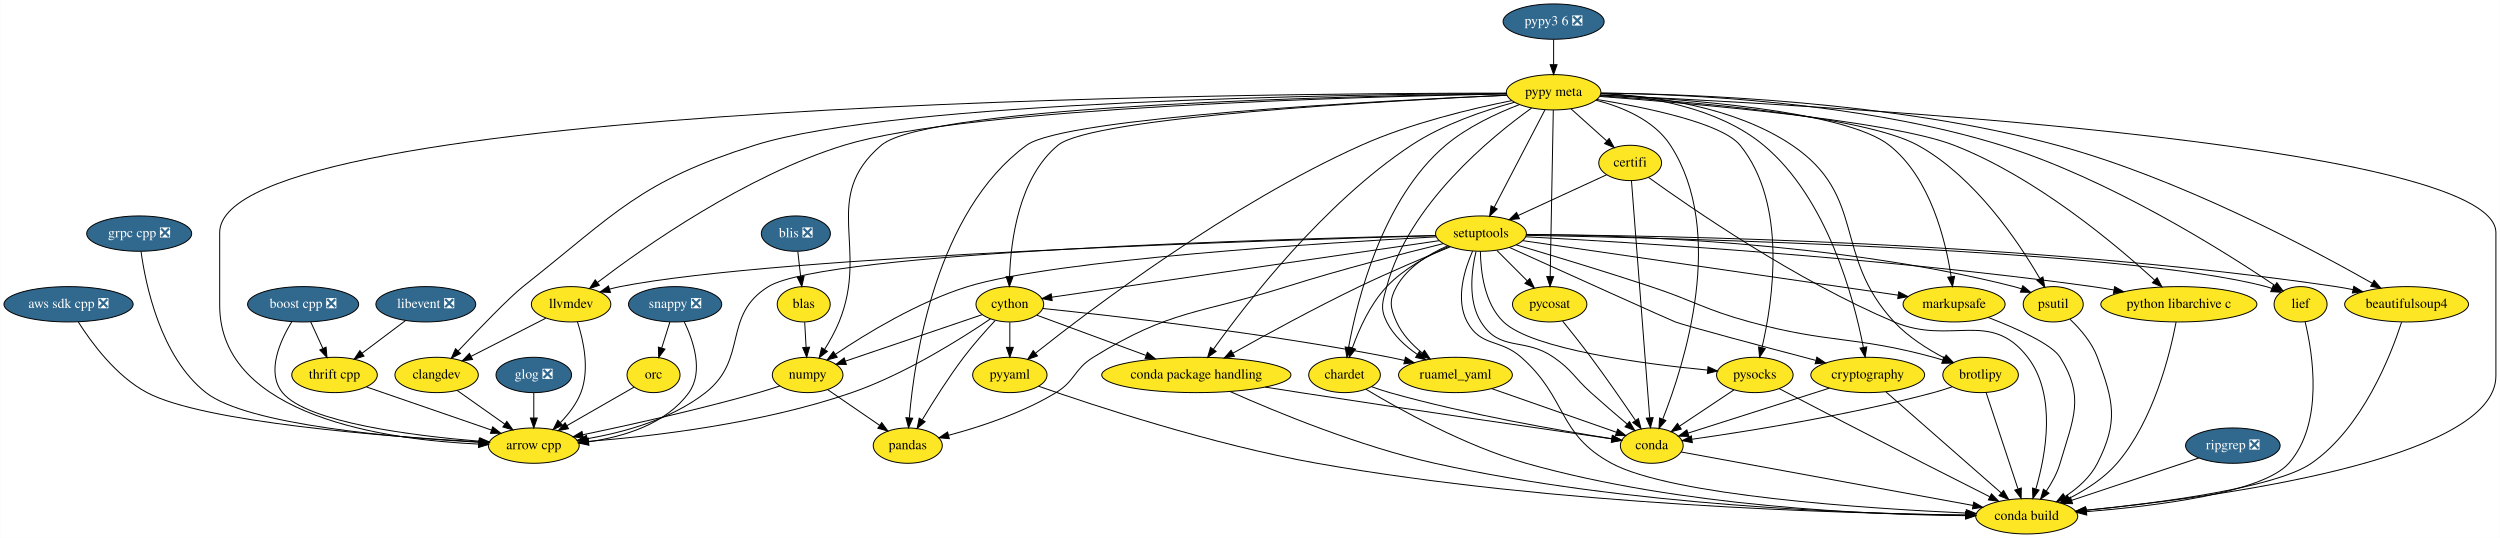
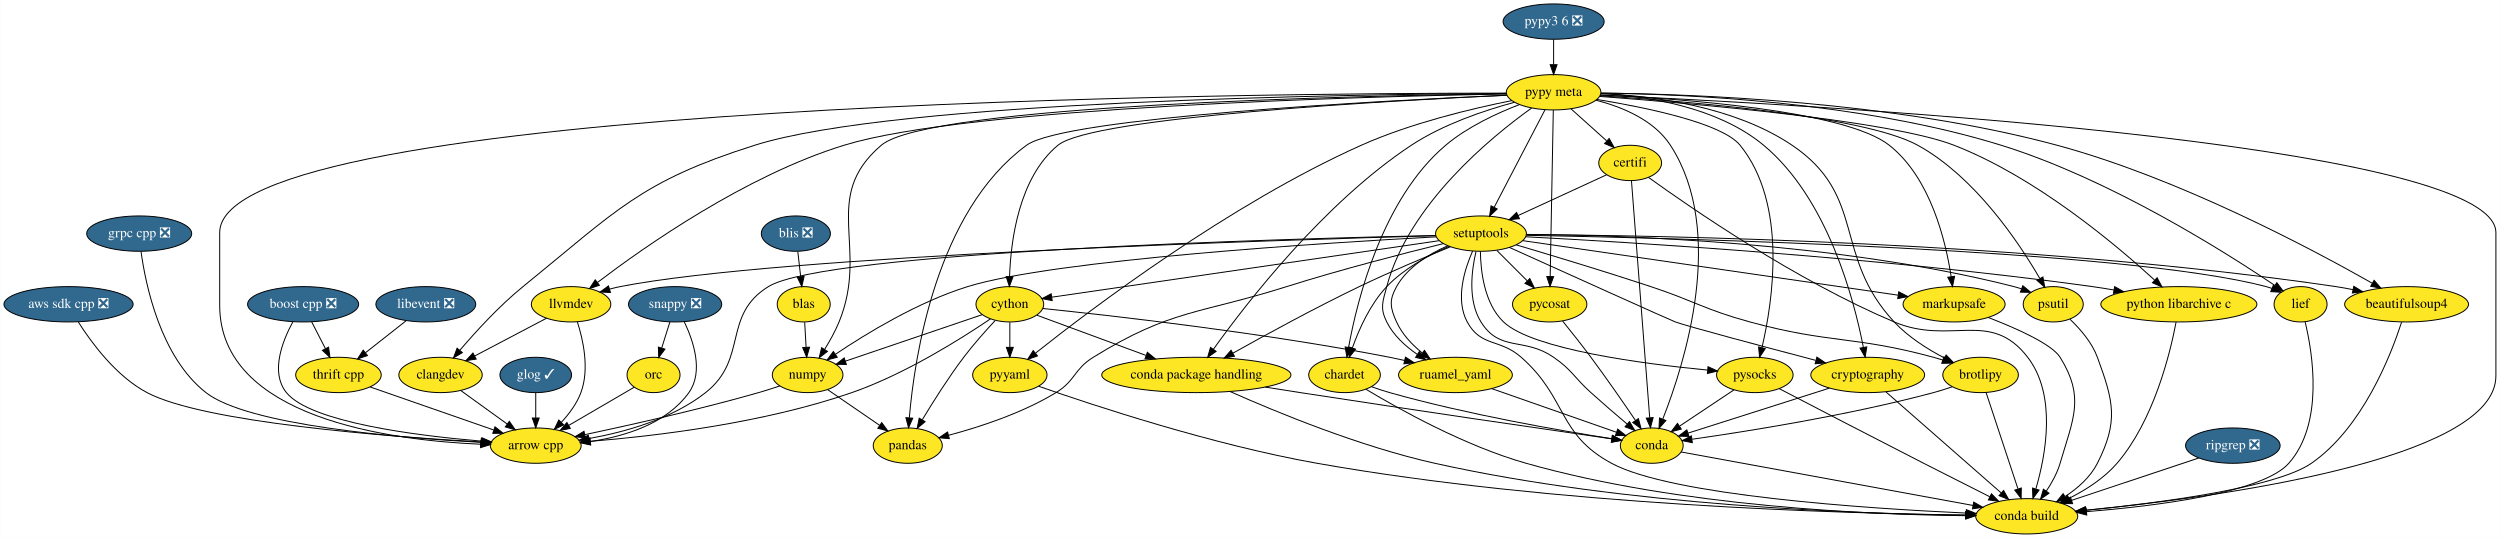
<svg xmlns="http://www.w3.org/2000/svg" xmlns:xlink="http://www.w3.org/1999/xlink" width="2547pt" height="548pt" viewBox="0.00 0.00 2546.64 548.00">
  <g id="graph0" class="graph" transform="scale(1 1) rotate(0) translate(4 544)">
    <polygon fill="white" stroke="transparent" points="-4,4 -4,-544 2542.64,-544 2542.64,4 -4,4" />
    <g id="node1" class="node">
      <g id="a_node1">
        <a xlink:href="https://github.com/conda-forge/arrow-cpp-feedstock" xlink:title="arrow cpp">
-           <ellipse fill="#fde725" stroke="black" cx="539.64" cy="-90" rx="46.29" ry="18" />
-           <text text-anchor="middle" x="539.64" y="-86.3" font-family="Times,serif" font-size="14.00">arrow cpp</text>
+           <ellipse fill="#fde725" stroke="black" cx="541.64" cy="-90" rx="46.29" ry="18" />
+           <text text-anchor="middle" x="541.64" y="-86.3" font-family="Times,serif" font-size="14.00">arrow cpp</text>
        </a>
      </g>
    </g>
    <g id="node2" class="node">
      <g id="a_node2">
        <a xlink:href="https://github.com/conda-forge/beautifulsoup4-feedstock" xlink:title="beautifulsoup4">
          <ellipse fill="#fde725" stroke="black" cx="2447.64" cy="-234" rx="63.09" ry="18" />
          <text text-anchor="middle" x="2447.64" y="-230.3" font-family="Times,serif" font-size="14.00">beautifulsoup4</text>
        </a>
      </g>
    </g>
    <g id="node3" class="node">
      <g id="a_node3">
        <a xlink:href="https://github.com/conda-forge/conda-build-feedstock" xlink:title="conda build">
          <ellipse fill="#fde725" stroke="black" cx="2060.64" cy="-18" rx="52" ry="18" />
          <text text-anchor="middle" x="2060.64" y="-14.3" font-family="Times,serif" font-size="14.00">conda build</text>
        </a>
      </g>
    </g>
    <g id="edge1" class="edge">
      <path fill="none" stroke="black" d="M2442.58,-215.84C2431.73,-182.27 2402.86,-108.08 2350.64,-72 2314.2,-46.82 2194.44,-31.46 2120.71,-24.15" />
      <polygon fill="black" stroke="black" points="2120.91,-20.65 2110.62,-23.17 2120.24,-27.62 2120.91,-20.65" />
    </g>
    <g id="node4" class="node">
      <g id="a_node4">
        <a xlink:href="https://github.com/conda-forge/boost-cpp-feedstock/pull/79" xlink:title="boost cpp ❎">
          <ellipse fill="#31688e" stroke="black" cx="304.64" cy="-234" rx="56.59" ry="18" />
          <text text-anchor="middle" x="304.64" y="-230.3" font-family="Times,serif" font-size="14.00" fill="white">boost cpp ❎</text>
        </a>
      </g>
    </g>
    <g id="edge2" class="edge">
-       <path fill="none" stroke="black" d="M293.15,-216.36C281.28,-196.93 266.7,-164.81 283.64,-144 308.45,-113.54 416.77,-100.04 484.31,-94.49" />
-       <polygon fill="black" stroke="black" points="484.68,-97.97 494.38,-93.7 484.13,-90.99 484.68,-97.97" />
+       <path fill="none" stroke="black" d="M294.28,-216.3C283.66,-196.81 270.88,-164.63 287.64,-144 312.2,-113.79 419.42,-100.21 486.46,-94.58" />
+       <polygon fill="black" stroke="black" points="486.77,-98.07 496.45,-93.77 486.2,-91.09 486.77,-98.07" />
    </g>
    <g id="node5" class="node">
      <g id="a_node5">
        <a xlink:href="https://github.com/conda-forge/thrift-cpp-feedstock" xlink:title="thrift cpp">
-           <ellipse fill="#fde725" stroke="black" cx="336.64" cy="-162" rx="43.59" ry="18" />
-           <text text-anchor="middle" x="336.64" y="-158.3" font-family="Times,serif" font-size="14.00">thrift cpp</text>
+           <ellipse fill="#fde725" stroke="black" cx="340.64" cy="-162" rx="43.59" ry="18" />
+           <text text-anchor="middle" x="340.64" y="-158.3" font-family="Times,serif" font-size="14.00">thrift cpp</text>
        </a>
      </g>
    </g>
    <g id="edge3" class="edge">
-       <path fill="none" stroke="black" d="M312.39,-216.05C316.09,-207.97 320.59,-198.12 324.71,-189.11" />
-       <polygon fill="black" stroke="black" points="327.99,-190.34 328.97,-179.79 321.63,-187.43 327.99,-190.34" />
+       <path fill="none" stroke="black" d="M313.36,-216.05C317.56,-207.89 322.69,-197.91 327.36,-188.82" />
+       <polygon fill="black" stroke="black" points="330.55,-190.28 332.01,-179.79 324.32,-187.08 330.55,-190.28" />
    </g>
    <g id="edge4" class="edge">
-       <path fill="none" stroke="black" d="M369.26,-149.75C403.73,-137.87 458.26,-119.07 496.31,-105.94" />
-       <polygon fill="black" stroke="black" points="497.78,-109.14 506.1,-102.57 495.5,-102.52 497.78,-109.14" />
+       <path fill="none" stroke="black" d="M372.94,-149.75C407.06,-137.87 461.06,-119.07 498.74,-105.94" />
+       <polygon fill="black" stroke="black" points="500.13,-109.16 508.43,-102.57 497.83,-102.55 500.13,-109.16" />
    </g>
    <g id="node6" class="node">
      <g id="a_node6">
        <a xlink:href="https://github.com/conda-forge/brotlipy-feedstock" xlink:title="brotlipy">
          <ellipse fill="#fde725" stroke="black" cx="2013.64" cy="-162" rx="38.5" ry="18" />
          <text text-anchor="middle" x="2013.64" y="-158.3" font-family="Times,serif" font-size="14.00">brotlipy</text>
        </a>
      </g>
    </g>
    <g id="edge5" class="edge">
      <path fill="none" stroke="black" d="M2019.22,-144.15C2027.23,-119.94 2042.09,-75.05 2051.66,-46.13" />
      <polygon fill="black" stroke="black" points="2055.11,-46.86 2054.93,-36.27 2048.46,-44.66 2055.11,-46.86" />
    </g>
    <g id="node7" class="node">
      <g id="a_node7">
        <a xlink:href="https://github.com/conda-forge/conda-feedstock" xlink:title="conda">
          <ellipse fill="#fde725" stroke="black" cx="1678.64" cy="-90" rx="32" ry="18" />
          <text text-anchor="middle" x="1678.64" y="-86.3" font-family="Times,serif" font-size="14.00">conda</text>
        </a>
      </g>
    </g>
    <g id="edge6" class="edge">
      <path fill="none" stroke="black" d="M1984.68,-149.92C1978.46,-147.77 1971.88,-145.67 1965.64,-144 1879.43,-120.93 1775.98,-104.51 1719.83,-96.52" />
      <polygon fill="black" stroke="black" points="1719.97,-93 1709.58,-95.08 1719,-99.94 1719.97,-93" />
    </g>
    <g id="edge7" class="edge">
      <path fill="none" stroke="black" d="M1708.62,-83.51C1772.78,-71.75 1924.21,-44 2005.98,-29.02" />
      <polygon fill="black" stroke="black" points="2006.64,-32.46 2015.84,-27.21 2005.37,-25.57 2006.64,-32.46" />
    </g>
    <g id="node8" class="node">
      <g id="a_node8">
        <a xlink:href="https://github.com/conda-forge/certifi-feedstock" xlink:title="certifi">
          <ellipse fill="#fde725" stroke="black" cx="1656.64" cy="-378" rx="32" ry="18" />
          <text text-anchor="middle" x="1656.64" y="-374.3" font-family="Times,serif" font-size="14.00">certifi</text>
        </a>
      </g>
    </g>
    <g id="edge8" class="edge">
      <path fill="none" stroke="black" d="M1675.23,-363.33C1717.58,-332.77 1825.34,-258.29 1925.64,-216 1983.26,-191.71 2023.51,-229.55 2061.64,-180 2091.31,-141.46 2080.19,-80.93 2070.02,-46.11" />
      <polygon fill="black" stroke="black" points="2073.24,-44.7 2066.94,-36.18 2066.56,-46.77 2073.24,-44.7" />
    </g>
    <g id="edge9" class="edge">
      <path fill="none" stroke="black" d="M1657.95,-359.97C1661.62,-312.29 1672.01,-177.18 1676.52,-118.63" />
      <polygon fill="black" stroke="black" points="1680.04,-118.55 1677.31,-108.31 1673.06,-118.01 1680.04,-118.55" />
    </g>
    <g id="node9" class="node">
      <g id="a_node9">
        <a xlink:href="https://github.com/conda-forge/setuptools-feedstock" xlink:title="setuptools">
          <ellipse fill="#fde725" stroke="black" cx="1504.64" cy="-306" rx="46.29" ry="18" />
          <text text-anchor="middle" x="1504.64" y="-302.3" font-family="Times,serif" font-size="14.00">setuptools</text>
        </a>
      </g>
    </g>
    <g id="edge10" class="edge">
      <path fill="none" stroke="black" d="M1632.56,-365.91C1608.34,-354.76 1570.65,-337.4 1542.45,-324.41" />
      <polygon fill="black" stroke="black" points="1543.83,-321.19 1533.28,-320.19 1540.9,-327.55 1543.83,-321.19" />
    </g>
    <g id="edge11" class="edge">
-       <path fill="none" stroke="black" d="M1458.66,-304.1C1308.12,-300.81 836.33,-287.72 778.64,-252 731.21,-222.63 758.55,-178.43 714.64,-144 679.94,-116.79 631.36,-103.5 594.18,-97.04" />
-       <polygon fill="black" stroke="black" points="594.45,-93.54 584.02,-95.39 593.33,-100.45 594.45,-93.54" />
+       <path fill="none" stroke="black" d="M1458.66,-304.1C1308.12,-300.81 836.33,-287.72 778.64,-252 731.21,-222.63 758.5,-178.5 714.64,-144 680.46,-117.1 632.63,-103.8 595.93,-97.25" />
+       <polygon fill="black" stroke="black" points="596.33,-93.77 585.89,-95.58 595.18,-100.67 596.33,-93.77" />
    </g>
    <g id="edge12" class="edge">
      <path fill="none" stroke="black" d="M1550.73,-304.96C1681,-304.26 2062.78,-298.11 2375.64,-252 2381.34,-251.16 2387.25,-250.09 2393.13,-248.9" />
      <polygon fill="black" stroke="black" points="2393.89,-252.32 2402.94,-246.81 2392.43,-245.48 2393.89,-252.32" />
    </g>
    <g id="edge13" class="edge">
      <path fill="none" stroke="black" d="M1496.09,-288.2C1487.85,-269.48 1478.3,-238.84 1490.64,-216 1504.54,-190.3 1523.73,-199.32 1545.64,-180 1592.95,-138.31 1582.16,-101.95 1637.64,-72 1698.64,-39.08 1896.85,-25.96 1998.81,-21.29" />
      <polygon fill="black" stroke="black" points="1999.13,-24.78 2008.97,-20.84 1998.82,-17.78 1999.13,-24.78" />
    </g>
    <g id="edge14" class="edge">
      <path fill="none" stroke="black" d="M1540.58,-294.51C1575.67,-284.14 1630.53,-267.6 1677.64,-252 1722.88,-237.02 1732.67,-228.54 1778.64,-216 1860.3,-193.73 1883.97,-202.19 1965.64,-180 1968.76,-179.15 1971.96,-178.2 1975.16,-177.2" />
      <polygon fill="black" stroke="black" points="1976.28,-180.51 1984.67,-174.05 1974.08,-173.87 1976.28,-180.51" />
    </g>
    <g id="edge15" class="edge">
      <path fill="none" stroke="black" d="M1499.6,-287.8C1495.08,-268.71 1491.04,-237.74 1504.64,-216 1524.04,-184.99 1548.57,-200.82 1578.64,-180 1597.77,-166.76 1599.35,-159.56 1616.64,-144 1628.59,-133.25 1642.12,-121.62 1653.49,-112" />
      <polygon fill="black" stroke="black" points="1655.94,-114.51 1661.34,-105.39 1651.43,-109.16 1655.94,-114.51" />
    </g>
    <g id="node10" class="node">
      <g id="a_node10">
        <a xlink:href="https://github.com/conda-forge/chardet-feedstock" xlink:title="chardet">
          <ellipse fill="#fde725" stroke="black" cx="1365.64" cy="-162" rx="36.5" ry="18" />
          <text text-anchor="middle" x="1365.64" y="-158.3" font-family="Times,serif" font-size="14.00">chardet</text>
        </a>
      </g>
    </g>
    <g id="edge16" class="edge">
      <path fill="none" stroke="black" d="M1471.97,-292.98C1451.67,-284.18 1426.19,-270.52 1408.64,-252 1391.84,-234.26 1380.43,-208.71 1373.6,-189.54" />
      <polygon fill="black" stroke="black" points="1376.87,-188.26 1370.37,-179.9 1370.23,-190.49 1376.87,-188.26" />
    </g>
    <g id="node11" class="node">
      <g id="a_node11">
        <a xlink:href="https://github.com/conda-forge/cython-feedstock" xlink:title="cython">
          <ellipse fill="#fde725" stroke="black" cx="1024.64" cy="-234" rx="34.5" ry="18" />
          <text text-anchor="middle" x="1024.64" y="-230.3" font-family="Times,serif" font-size="14.00">cython</text>
        </a>
      </g>
    </g>
    <g id="edge17" class="edge">
      <path fill="none" stroke="black" d="M1462.05,-298.79C1371.03,-285.51 1158.46,-254.51 1067.34,-241.23" />
      <polygon fill="black" stroke="black" points="1067.77,-237.75 1057.37,-239.77 1066.76,-244.68 1067.77,-237.75" />
    </g>
    <g id="node12" class="node">
      <g id="a_node12">
        <a xlink:href="https://github.com/conda-forge/numpy-feedstock" xlink:title="numpy">
          <ellipse fill="#fde725" stroke="black" cx="818.64" cy="-162" rx="36" ry="18" />
          <text text-anchor="middle" x="818.64" y="-158.3" font-family="Times,serif" font-size="14.00">numpy</text>
        </a>
      </g>
    </g>
    <g id="edge18" class="edge">
      <path fill="none" stroke="black" d="M1458.87,-302.69C1348.51,-296.76 1070.35,-279.48 981.64,-252 931.19,-236.37 878.56,-204.3 847.2,-183.23" />
      <polygon fill="black" stroke="black" points="848.79,-180.08 838.55,-177.33 844.85,-185.86 848.79,-180.08" />
    </g>
    <g id="node13" class="node">
      <g id="a_node13">
        <a xlink:href="https://github.com/conda-forge/pandas-feedstock" xlink:title="pandas">
          <ellipse fill="#fde725" stroke="black" cx="920.64" cy="-90" rx="35.19" ry="18" />
          <text text-anchor="middle" x="920.64" y="-86.3" font-family="Times,serif" font-size="14.00">pandas</text>
        </a>
      </g>
    </g>
    <g id="edge19" class="edge">
      <path fill="none" stroke="black" d="M1466.4,-295.83C1426.3,-285.98 1361.61,-269.36 1306.64,-252 1217.75,-223.92 1188.9,-229.07 1109.64,-180 1089.86,-167.75 1091.5,-156.12 1071.64,-144 1037.41,-123.1 993.76,-108.92 962.21,-100.52" />
      <polygon fill="black" stroke="black" points="962.97,-97.11 952.41,-98 961.22,-103.88 962.97,-97.11" />
    </g>
    <g id="node14" class="node">
      <g id="a_node14">
        <a xlink:href="https://github.com/conda-forge/ruamel_yaml-feedstock" xlink:title="ruamel_yaml">
          <ellipse fill="#fde725" stroke="black" cx="1478.64" cy="-162" rx="58" ry="18" />
          <text text-anchor="middle" x="1478.64" y="-158.3" font-family="Times,serif" font-size="14.00">ruamel_yaml</text>
        </a>
      </g>
    </g>
    <g id="edge20" class="edge">
      <path fill="none" stroke="black" d="M1470.73,-293.59C1451.76,-285.26 1429.76,-271.91 1418.64,-252 1410.84,-238.03 1412.07,-230.59 1418.64,-216 1424.23,-203.6 1434.32,-192.94 1444.64,-184.5" />
      <polygon fill="black" stroke="black" points="1447.06,-187.06 1452.89,-178.21 1442.81,-181.49 1447.06,-187.06" />
    </g>
    <g id="node15" class="node">
      <g id="a_node15">
        <a xlink:href="https://github.com/conda-forge/conda-package-handling-feedstock" xlink:title="conda package handling">
          <ellipse fill="#fde725" stroke="black" cx="1214.64" cy="-162" rx="96.38" ry="18" />
          <text text-anchor="middle" x="1214.64" y="-158.3" font-family="Times,serif" font-size="14.00">conda package handling</text>
        </a>
      </g>
    </g>
    <g id="edge21" class="edge">
      <path fill="none" stroke="black" d="M1473.48,-292.57C1448.19,-282.27 1411.77,-266.96 1380.64,-252 1335.65,-230.38 1285.3,-202.9 1251.97,-184.23" />
      <polygon fill="black" stroke="black" points="1253.47,-181.06 1243.04,-179.21 1250.04,-187.16 1253.47,-181.06" />
    </g>
    <g id="node16" class="node">
      <g id="a_node16">
        <a xlink:href="https://github.com/conda-forge/markupsafe-feedstock" xlink:title="markupsafe">
          <ellipse fill="#fde725" stroke="black" cx="1986.64" cy="-234" rx="52" ry="18" />
          <text text-anchor="middle" x="1986.64" y="-230.3" font-family="Times,serif" font-size="14.00">markupsafe</text>
        </a>
      </g>
    </g>
    <g id="edge22" class="edge">
      <path fill="none" stroke="black" d="M1547,-298.85C1633.75,-286.25 1831.7,-257.5 1929.62,-243.28" />
      <polygon fill="black" stroke="black" points="1930.24,-246.73 1939.64,-241.83 1929.24,-239.8 1930.24,-246.73" />
    </g>
    <g id="node17" class="node">
      <g id="a_node17">
        <a xlink:href="https://github.com/conda-forge/psutil-feedstock" xlink:title="psutil">
          <ellipse fill="#fde725" stroke="black" cx="2087.64" cy="-234" rx="30.59" ry="18" />
          <text text-anchor="middle" x="2087.64" y="-230.3" font-family="Times,serif" font-size="14.00">psutil</text>
        </a>
      </g>
    </g>
    <g id="edge23" class="edge">
      <path fill="none" stroke="black" d="M1550.86,-305.18C1645.59,-304.55 1867.98,-297.8 2047.64,-252 2050.14,-251.36 2052.68,-250.6 2055.21,-249.74" />
      <polygon fill="black" stroke="black" points="2056.68,-252.93 2064.79,-246.12 2054.2,-246.38 2056.68,-252.93" />
    </g>
    <g id="node18" class="node">
      <g id="a_node18">
        <a xlink:href="https://github.com/conda-forge/pycosat-feedstock" xlink:title="pycosat">
          <ellipse fill="#fde725" stroke="black" cx="1574.64" cy="-234" rx="37.89" ry="18" />
          <text text-anchor="middle" x="1574.64" y="-230.3" font-family="Times,serif" font-size="14.00">pycosat</text>
        </a>
      </g>
    </g>
    <g id="edge24" class="edge">
      <path fill="none" stroke="black" d="M1520.88,-288.76C1530.02,-279.62 1541.58,-268.06 1551.64,-258" />
      <polygon fill="black" stroke="black" points="1554.38,-260.21 1558.98,-250.67 1549.43,-255.26 1554.38,-260.21" />
    </g>
    <g id="node19" class="node">
      <g id="a_node19">
        <a xlink:href="https://github.com/conda-forge/pysocks-feedstock" xlink:title="pysocks">
          <ellipse fill="#fde725" stroke="black" cx="1783.64" cy="-162" rx="39" ry="18" />
          <text text-anchor="middle" x="1783.64" y="-158.3" font-family="Times,serif" font-size="14.00">pysocks</text>
        </a>
      </g>
    </g>
    <g id="edge25" class="edge">
      <path fill="none" stroke="black" d="M1504.04,-287.95C1504.3,-267.82 1508,-234.71 1527.64,-216 1556.97,-188.07 1669.81,-173.33 1735.48,-166.96" />
      <polygon fill="black" stroke="black" points="1735.96,-170.42 1745.59,-166 1735.31,-163.46 1735.96,-170.42" />
    </g>
    <g id="node20" class="node">
      <g id="a_node20">
        <a xlink:href="https://github.com/conda-forge/python-libarchive-c-feedstock" xlink:title="python libarchive c">
          <ellipse fill="#fde725" stroke="black" cx="2215.64" cy="-234" rx="79.5" ry="18" />
          <text text-anchor="middle" x="2215.64" y="-230.3" font-family="Times,serif" font-size="14.00">python libarchive c</text>
        </a>
      </g>
    </g>
    <g id="edge26" class="edge">
      <path fill="none" stroke="black" d="M1550.17,-302.78C1653.31,-297.4 1912.6,-281.83 2127.64,-252 2134.74,-251.02 2142.14,-249.83 2149.49,-248.56" />
      <polygon fill="black" stroke="black" points="2150.23,-251.98 2159.46,-246.77 2149,-245.09 2150.23,-251.98" />
    </g>
    <g id="node21" class="node">
      <g id="a_node21">
        <a xlink:href="https://github.com/conda-forge/llvmdev-feedstock" xlink:title="llvmdev">
          <ellipse fill="#fde725" stroke="black" cx="577.64" cy="-234" rx="40.5" ry="18" />
          <text text-anchor="middle" x="577.64" y="-230.3" font-family="Times,serif" font-size="14.00">llvmdev</text>
        </a>
      </g>
    </g>
    <g id="edge27" class="edge">
      <path fill="none" stroke="black" d="M1458.67,-303.84C1301.91,-299.64 789.2,-283.75 627.64,-252 624.17,-251.32 620.6,-250.45 617.04,-249.48" />
      <polygon fill="black" stroke="black" points="617.75,-246.03 607.17,-246.49 615.72,-252.73 617.75,-246.03" />
    </g>
    <g id="node22" class="node">
      <g id="a_node22">
        <a xlink:href="https://github.com/conda-forge/cryptography-feedstock" xlink:title="cryptography">
          <ellipse fill="#fde725" stroke="black" cx="1898.64" cy="-162" rx="58" ry="18" />
          <text text-anchor="middle" x="1898.64" y="-158.3" font-family="Times,serif" font-size="14.00">cryptography</text>
        </a>
      </g>
    </g>
    <g id="edge28" class="edge">
      <path fill="none" stroke="black" d="M1533.52,-291.95C1587.43,-267.6 1698.35,-217.53 1702.64,-216 1716.21,-211.15 1792.37,-190.89 1845.65,-176.87" />
      <polygon fill="black" stroke="black" points="1846.86,-180.17 1855.64,-174.24 1845.08,-173.4 1846.86,-180.17" />
    </g>
    <g id="node23" class="node">
      <g id="a_node23">
        <a xlink:href="https://github.com/conda-forge/lief-feedstock" xlink:title="lief">
          <ellipse fill="#fde725" stroke="black" cx="2339.64" cy="-234" rx="27" ry="18" />
          <text text-anchor="middle" x="2339.64" y="-230.3" font-family="Times,serif" font-size="14.00">lief</text>
        </a>
      </g>
    </g>
    <g id="edge29" class="edge">
      <path fill="none" stroke="black" d="M1550.81,-304.27C1698.91,-301.55 2160.76,-290.14 2304.64,-252 2306.55,-251.49 2308.48,-250.88 2310.41,-250.19" />
      <polygon fill="black" stroke="black" points="2311.92,-253.35 2319.8,-246.27 2309.22,-246.89 2311.92,-253.35" />
    </g>
    <g id="edge30" class="edge">
      <path fill="none" stroke="black" d="M1387.44,-147.42C1421.06,-127.2 1488.23,-89.68 1550.64,-72 1707.45,-27.59 1900.81,-19.59 1998.25,-18.64" />
      <polygon fill="black" stroke="black" points="1998.54,-22.14 2008.51,-18.56 1998.48,-15.14 1998.54,-22.14" />
    </g>
    <g id="edge31" class="edge">
      <path fill="none" stroke="black" d="M1393.14,-150.03C1399.18,-147.85 1405.58,-145.71 1411.64,-144 1490.53,-121.74 1585.08,-105.32 1637.86,-97.04" />
      <polygon fill="black" stroke="black" points="1638.49,-100.48 1647.84,-95.49 1637.42,-93.56 1638.49,-100.48" />
    </g>
    <g id="edge32" class="edge">
-       <path fill="none" stroke="black" d="M1004.86,-219.1C975.49,-199.18 917.96,-162.82 863.64,-144 772.78,-112.51 660.95,-99.51 595.26,-94.3" />
-       <polygon fill="black" stroke="black" points="595.36,-90.8 585.12,-93.53 594.83,-97.78 595.36,-90.8" />
+       <path fill="none" stroke="black" d="M1004.86,-219.11C975.49,-199.19 917.95,-162.85 863.64,-144 773.47,-112.7 662.51,-99.64 597.19,-94.37" />
+       <polygon fill="black" stroke="black" points="597.35,-90.88 587.11,-93.59 596.81,-97.85 597.35,-90.88" />
    </g>
    <g id="edge33" class="edge">
      <path fill="none" stroke="black" d="M996.43,-223.41C960.29,-211.13 897.51,-189.8 857.04,-176.05" />
      <polygon fill="black" stroke="black" points="858.1,-172.71 847.51,-172.81 855.85,-179.34 858.1,-172.71" />
    </g>
    <g id="edge34" class="edge">
      <path fill="none" stroke="black" d="M1009.57,-217.32C1000,-207.05 987.59,-193.14 977.64,-180 962.09,-159.44 946.44,-134.64 935.48,-116.44" />
      <polygon fill="black" stroke="black" points="938.33,-114.39 930.21,-107.59 932.32,-117.97 938.33,-114.39" />
    </g>
    <g id="edge36" class="edge">
      <path fill="none" stroke="black" d="M1058.24,-229.68C1125.64,-222.75 1282.01,-205.24 1411.64,-180 1416.6,-179.04 1421.73,-177.93 1426.85,-176.75" />
      <polygon fill="black" stroke="black" points="1427.71,-180.15 1436.63,-174.43 1426.09,-173.34 1427.71,-180.15" />
    </g>
    <g id="edge37" class="edge">
      <path fill="none" stroke="black" d="M1052.27,-222.82C1081.25,-212.15 1127.45,-195.12 1163.18,-181.96" />
      <polygon fill="black" stroke="black" points="1164.78,-185.1 1172.95,-178.36 1162.36,-178.53 1164.78,-185.1" />
    </g>
    <g id="node24" class="node">
      <g id="a_node24">
        <a xlink:href="https://github.com/conda-forge/pyyaml-feedstock" xlink:title="pyyaml">
          <ellipse fill="#fde725" stroke="black" cx="1024.64" cy="-162" rx="37.89" ry="18" />
          <text text-anchor="middle" x="1024.64" y="-158.3" font-family="Times,serif" font-size="14.00">pyyaml</text>
        </a>
      </g>
    </g>
    <g id="edge35" class="edge">
      <path fill="none" stroke="black" d="M1024.64,-215.7C1024.64,-207.98 1024.64,-198.71 1024.64,-190.11" />
      <polygon fill="black" stroke="black" points="1028.14,-190.1 1024.64,-180.1 1021.14,-190.1 1028.14,-190.1" />
    </g>
    <g id="edge38" class="edge">
-       <path fill="none" stroke="black" d="M790.51,-150.88C783.41,-148.48 775.79,-146.04 768.64,-144 707.58,-126.6 636.16,-110.77 589.52,-101.04" />
-       <polygon fill="black" stroke="black" points="590.17,-97.6 579.67,-98.99 588.75,-104.45 590.17,-97.6" />
+       <path fill="none" stroke="black" d="M790.5,-150.89C783.41,-148.49 775.78,-146.04 768.64,-144 708.41,-126.77 638.03,-111 591.79,-101.22" />
+       <polygon fill="black" stroke="black" points="592.23,-97.74 581.73,-99.11 590.79,-104.59 592.23,-97.74" />
    </g>
    <g id="edge39" class="edge">
      <path fill="none" stroke="black" d="M839.29,-146.83C854.45,-136.42 875.26,-122.15 892.03,-110.64" />
      <polygon fill="black" stroke="black" points="894.12,-113.45 900.38,-104.91 890.16,-107.68 894.12,-113.45" />
    </g>
    <g id="edge41" class="edge">
      <path fill="none" stroke="black" d="M1515.79,-148C1552.04,-135.31 1606.8,-116.14 1642.65,-103.6" />
      <polygon fill="black" stroke="black" points="1643.94,-106.85 1652.23,-100.25 1641.63,-100.25 1643.94,-106.85" />
    </g>
    <g id="edge42" class="edge">
      <path fill="none" stroke="black" d="M1249.18,-145.05C1295.53,-124.42 1380.9,-89.11 1457.64,-72 1651.41,-28.8 1887.56,-20.49 1998.03,-19.11" />
      <polygon fill="black" stroke="black" points="1998.36,-22.61 2008.32,-19 1998.28,-15.61 1998.36,-22.61" />
    </g>
    <g id="edge43" class="edge">
      <path fill="none" stroke="black" d="M1284.76,-149.63C1296.73,-147.73 1309.04,-145.79 1320.64,-144 1435.58,-126.28 1571.47,-106.47 1637.92,-96.87" />
      <polygon fill="black" stroke="black" points="1638.58,-100.31 1647.98,-95.41 1637.58,-93.38 1638.58,-100.31" />
    </g>
    <g id="edge46" class="edge">
      <path fill="none" stroke="black" d="M2021.48,-220.54C2049.75,-209.63 2086.25,-193.47 2094.64,-180 2120.03,-139.26 2108.15,-118.06 2094.64,-72 2091.72,-62.03 2086.29,-52.17 2080.61,-43.7" />
      <polygon fill="black" stroke="black" points="2083.36,-41.53 2074.69,-35.43 2077.66,-45.6 2083.36,-41.53" />
    </g>
    <g id="edge47" class="edge">
      <path fill="none" stroke="black" d="M2104.76,-218.71C2115,-208.99 2127.07,-195.18 2132.64,-180 2149.19,-134.94 2154.3,-114.84 2132.64,-72 2125.53,-57.93 2112.73,-46.68 2099.87,-38.23" />
      <polygon fill="black" stroke="black" points="2101.39,-35.06 2091.03,-32.83 2097.74,-41.03 2101.39,-35.06" />
    </g>
    <g id="edge48" class="edge">
      <path fill="none" stroke="black" d="M1587.77,-216.96C1596.19,-206.55 1607.26,-192.63 1616.64,-180 1632.43,-158.77 1649.56,-134.03 1661.81,-116.03" />
      <polygon fill="black" stroke="black" points="1665.02,-117.53 1667.74,-107.29 1659.23,-113.6 1665.02,-117.53" />
    </g>
    <g id="edge49" class="edge">
      <path fill="none" stroke="black" d="M1808.67,-147.95C1842.11,-130.53 1903.25,-98.78 1955.64,-72 1977.93,-60.61 2002.95,-47.97 2022.98,-37.9" />
      <polygon fill="black" stroke="black" points="2024.72,-40.94 2032.08,-33.32 2021.58,-34.68 2024.72,-40.94" />
    </g>
    <g id="edge50" class="edge">
      <path fill="none" stroke="black" d="M1762.4,-146.83C1746.47,-136.22 1724.52,-121.59 1707.09,-109.96" />
      <polygon fill="black" stroke="black" points="1708.7,-106.83 1698.44,-104.2 1704.82,-112.66 1708.7,-106.83" />
    </g>
    <g id="edge51" class="edge">
      <path fill="none" stroke="black" d="M2212.8,-215.79C2206.79,-184.05 2190.14,-115.57 2152.64,-72 2139.56,-56.79 2120.97,-44.94 2103.92,-36.33" />
      <polygon fill="black" stroke="black" points="2105.18,-33.05 2094.65,-31.88 2102.15,-39.36 2105.18,-33.05" />
    </g>
    <g id="edge52" class="edge">
-       <path fill="none" stroke="black" d="M584.14,-216C590.13,-197.63 596.82,-167.79 587.64,-144 583.22,-132.53 575.04,-122.01 566.67,-113.41" />
-       <polygon fill="black" stroke="black" points="568.99,-110.79 559.36,-106.38 564.14,-115.83 568.99,-110.79" />
+       <path fill="none" stroke="black" d="M584.05,-216.03C589.95,-197.7 596.57,-167.89 587.64,-144 583.47,-132.81 575.75,-122.43 567.81,-113.86" />
+       <polygon fill="black" stroke="black" points="570.08,-111.18 560.55,-106.54 565.11,-116.11 570.08,-111.18" />
    </g>
    <g id="node27" class="node">
      <g id="a_node27">
        <a xlink:href="https://github.com/conda-forge/clangdev-feedstock" xlink:title="clangdev">
-           <ellipse fill="#fde725" stroke="black" cx="440.64" cy="-162" rx="42.49" ry="18" />
-           <text text-anchor="middle" x="440.64" y="-158.3" font-family="Times,serif" font-size="14.00">clangdev</text>
+           <ellipse fill="#fde725" stroke="black" cx="444.64" cy="-162" rx="42.49" ry="18" />
+           <text text-anchor="middle" x="444.64" y="-158.3" font-family="Times,serif" font-size="14.00">clangdev</text>
        </a>
      </g>
    </g>
    <g id="edge53" class="edge">
-       <path fill="none" stroke="black" d="M551.88,-219.83C530.39,-208.86 499.56,-193.1 475.81,-180.97" />
-       <polygon fill="black" stroke="black" points="477.26,-177.78 466.76,-176.35 474.08,-184.01 477.26,-177.78" />
+       <path fill="none" stroke="black" d="M552.63,-219.83C531.99,-208.97 502.49,-193.44 479.53,-181.36" />
+       <polygon fill="black" stroke="black" points="480.93,-178.15 470.46,-176.58 477.67,-184.34 480.93,-178.15" />
    </g>
    <g id="edge54" class="edge">
      <path fill="none" stroke="black" d="M1917.23,-144.71C1946.04,-119.46 2001.57,-70.78 2034.44,-41.97" />
      <polygon fill="black" stroke="black" points="2037.06,-44.32 2042.28,-35.1 2032.45,-39.06 2037.06,-44.32" />
    </g>
    <g id="edge55" class="edge">
      <path fill="none" stroke="black" d="M1859.57,-148.57C1818.82,-135.6 1755.43,-115.43 1715.52,-102.73" />
      <polygon fill="black" stroke="black" points="1716.49,-99.37 1705.9,-99.67 1714.37,-106.04 1716.49,-99.37" />
    </g>
    <g id="edge56" class="edge">
      <path fill="none" stroke="black" d="M2344.28,-216.16C2352.05,-183.81 2363.59,-112.61 2327.64,-72 2301,-41.9 2191.84,-28.4 2121.62,-22.73" />
      <polygon fill="black" stroke="black" points="2121.79,-19.23 2111.55,-21.95 2121.25,-26.21 2121.79,-19.23" />
    </g>
    <g id="edge40" class="edge">
      <path fill="none" stroke="black" d="M1053.95,-150.49C1108.82,-131.3 1231.11,-90.85 1337.64,-72 1579.34,-29.24 1872.36,-20.87 1998.25,-19.31" />
      <polygon fill="black" stroke="black" points="1998.51,-22.81 2008.47,-19.19 1998.43,-15.81 1998.51,-22.81" />
    </g>
    <g id="node25" class="node">
      <g id="a_node25">
-         <a xlink:href="https://github.com/conda-forge/glog-feedstock/pull/20" xlink:title="glog ❎">
-           <ellipse fill="#31688e" stroke="black" cx="539.64" cy="-162" rx="38.5" ry="18" />
-           <text text-anchor="middle" x="539.64" y="-158.3" font-family="Times,serif" font-size="14.00" fill="white">glog ❎</text>
+         <a xlink:href="https://github.com/conda-forge/glog-feedstock/pull/20" xlink:title="glog ✓">
+           <ellipse fill="#31688e" stroke="black" cx="541.64" cy="-162" rx="36.5" ry="18" />
+           <text text-anchor="middle" x="541.64" y="-158.3" font-family="Times,serif" font-size="14.00" fill="white">glog ✓</text>
        </a>
      </g>
    </g>
    <g id="edge44" class="edge">
-       <path fill="none" stroke="black" d="M539.64,-143.7C539.64,-135.98 539.64,-126.71 539.64,-118.11" />
-       <polygon fill="black" stroke="black" points="543.14,-118.1 539.64,-108.1 536.14,-118.1 543.14,-118.1" />
+       <path fill="none" stroke="black" d="M541.64,-143.7C541.64,-135.98 541.64,-126.71 541.64,-118.11" />
+       <polygon fill="black" stroke="black" points="545.14,-118.1 541.64,-108.1 538.14,-118.1 545.14,-118.1" />
    </g>
    <g id="node26" class="node">
      <g id="a_node26">
        <a xlink:href="https://github.com/conda-forge/libevent-feedstock/pull/19" xlink:title="libevent ❎">
          <ellipse fill="#31688e" stroke="black" cx="429.64" cy="-234" rx="50.89" ry="18" />
          <text text-anchor="middle" x="429.64" y="-230.3" font-family="Times,serif" font-size="14.00" fill="white">libevent ❎</text>
        </a>
      </g>
    </g>
    <g id="edge45" class="edge">
-       <path fill="none" stroke="black" d="M409,-217.46C395.94,-207.63 378.89,-194.8 364.62,-184.06" />
-       <polygon fill="black" stroke="black" points="366.68,-181.23 356.59,-178.01 362.47,-186.82 366.68,-181.23" />
+       <path fill="none" stroke="black" d="M409.45,-217.12C397.22,-207.5 381.45,-195.1 368.1,-184.59" />
+       <polygon fill="black" stroke="black" points="370.17,-181.77 360.15,-178.34 365.84,-187.27 370.17,-181.77" />
    </g>
    <g id="edge60" class="edge">
-       <path fill="none" stroke="black" d="M461.64,-146.15C475.72,-136.2 494.47,-122.94 510.05,-111.92" />
-       <polygon fill="black" stroke="black" points="512.19,-114.7 518.34,-106.07 508.15,-108.98 512.19,-114.7" />
+       <path fill="none" stroke="black" d="M465.22,-146.15C479.01,-136.2 497.38,-122.94 512.65,-111.92" />
+       <polygon fill="black" stroke="black" points="514.71,-114.76 520.77,-106.07 510.61,-109.08 514.71,-114.76" />
    </g>
    <g id="node28" class="node">
      <g id="a_node28">
        <a xlink:href="https://github.com/conda-forge/snappy-feedstock/pull/27" xlink:title="snappy ❎">
          <ellipse fill="#31688e" stroke="black" cx="683.64" cy="-234" rx="47.5" ry="18" />
          <text text-anchor="middle" x="683.64" y="-230.3" font-family="Times,serif" font-size="14.00" fill="white">snappy ❎</text>
        </a>
      </g>
    </g>
    <g id="edge57" class="edge">
-       <path fill="none" stroke="black" d="M692.91,-216.24C702.16,-196.99 712.99,-165.33 697.64,-144 674.58,-111.93 631.18,-99 595.69,-93.9" />
-       <polygon fill="black" stroke="black" points="595.8,-90.39 585.44,-92.61 594.93,-97.34 595.8,-90.39" />
+       <path fill="none" stroke="black" d="M692.89,-216.25C702.14,-197.02 712.95,-165.36 697.64,-144 674.98,-112.36 632.34,-99.38 597.35,-94.17" />
+       <polygon fill="black" stroke="black" points="597.62,-90.67 587.25,-92.84 596.71,-97.61 597.62,-90.67" />
    </g>
    <g id="node29" class="node">
      <g id="a_node29">
        <a xlink:href="https://github.com/conda-forge/orc-feedstock" xlink:title="orc">
          <ellipse fill="#fde725" stroke="black" cx="661.64" cy="-162" rx="27" ry="18" />
          <text text-anchor="middle" x="661.64" y="-158.3" font-family="Times,serif" font-size="14.00">orc</text>
        </a>
      </g>
    </g>
    <g id="edge58" class="edge">
      <path fill="none" stroke="black" d="M678.32,-216.05C675.81,-208.06 672.75,-198.33 669.94,-189.4" />
      <polygon fill="black" stroke="black" points="673.26,-188.28 666.92,-179.79 666.58,-190.38 673.26,-188.28" />
    </g>
    <g id="edge59" class="edge">
-       <path fill="none" stroke="black" d="M641.77,-149.6C623.26,-138.97 595.28,-122.92 573.29,-110.3" />
-       <polygon fill="black" stroke="black" points="574.99,-107.25 564.58,-105.31 571.51,-113.32 574.99,-107.25" />
+       <path fill="none" stroke="black" d="M641.83,-149.44C623.77,-138.91 596.73,-123.13 575.29,-110.63" />
+       <polygon fill="black" stroke="black" points="576.89,-107.51 566.49,-105.49 573.36,-113.55 576.89,-107.51" />
    </g>
    <g id="node30" class="node">
      <g id="a_node30">
        <a xlink:href="https://github.com/conda-forge/aws-sdk-cpp-feedstock/pull/126" xlink:title="aws sdk cpp ❎">
          <ellipse fill="#31688e" stroke="black" cx="65.64" cy="-234" rx="65.79" ry="18" />
          <text text-anchor="middle" x="65.64" y="-230.3" font-family="Times,serif" font-size="14.00" fill="white">aws sdk cpp ❎</text>
        </a>
      </g>
    </g>
    <g id="edge61" class="edge">
-       <path fill="none" stroke="black" d="M75.63,-215.93C88.8,-195.13 114.05,-160.7 145.64,-144 203.14,-113.62 389.47,-99.25 483.81,-93.78" />
-       <polygon fill="black" stroke="black" points="484.24,-97.26 494.02,-93.2 483.84,-90.27 484.24,-97.26" />
+       <path fill="none" stroke="black" d="M75.62,-215.93C88.79,-195.13 114.04,-160.69 145.64,-144 203.51,-113.45 391.18,-99.14 485.89,-93.73" />
+       <polygon fill="black" stroke="black" points="486.35,-97.21 496.14,-93.16 485.96,-90.22 486.35,-97.21" />
    </g>
    <g id="node31" class="node">
      <g id="a_node31">
        <a xlink:href="https://github.com/conda-forge/blas-feedstock" xlink:title="blas">
          <ellipse fill="#fde725" stroke="black" cx="814.64" cy="-234" rx="27" ry="18" />
          <text text-anchor="middle" x="814.64" y="-230.3" font-family="Times,serif" font-size="14.00">blas</text>
        </a>
      </g>
    </g>
    <g id="edge62" class="edge">
      <path fill="none" stroke="black" d="M815.63,-215.7C816.07,-207.98 816.6,-198.71 817.09,-190.11" />
      <polygon fill="black" stroke="black" points="820.59,-190.29 817.67,-180.1 813.6,-189.89 820.59,-190.29" />
    </g>
    <g id="node32" class="node">
      <g id="a_node32">
        <a xlink:href="https://github.com/conda-forge/blis-feedstock/pull/18" xlink:title="blis ❎">
          <ellipse fill="#31688e" stroke="black" cx="806.64" cy="-306" rx="35.19" ry="18" />
          <text text-anchor="middle" x="806.64" y="-302.3" font-family="Times,serif" font-size="14.00" fill="white">blis ❎</text>
        </a>
      </g>
    </g>
    <g id="edge63" class="edge">
      <path fill="none" stroke="black" d="M808.62,-287.7C809.5,-279.98 810.56,-270.71 811.55,-262.11" />
      <polygon fill="black" stroke="black" points="815.03,-262.44 812.69,-252.1 808.08,-261.64 815.03,-262.44" />
    </g>
    <g id="node33" class="node">
      <g id="a_node33">
        <a xlink:href="https://github.com/conda-forge/grpc-cpp-feedstock/pull/73" xlink:title="grpc cpp ❎">
          <ellipse fill="#31688e" stroke="black" cx="137.64" cy="-306" rx="53.5" ry="18" />
          <text text-anchor="middle" x="137.64" y="-302.3" font-family="Times,serif" font-size="14.00" fill="white">grpc cpp ❎</text>
        </a>
      </g>
    </g>
    <g id="edge64" class="edge">
-       <path fill="none" stroke="black" d="M139.49,-287.89C144.07,-254.42 159.18,-180.38 205.64,-144 247.91,-110.9 400.23,-98.05 483.8,-93.4" />
-       <polygon fill="black" stroke="black" points="484.09,-96.89 493.89,-92.86 483.71,-89.9 484.09,-96.89" />
+       <path fill="none" stroke="black" d="M139.48,-287.88C144.06,-254.41 159.16,-180.36 205.64,-144 248.23,-110.69 401.8,-97.91 485.8,-93.34" />
+       <polygon fill="black" stroke="black" points="486.13,-96.83 495.93,-92.81 485.76,-89.84 486.13,-96.83" />
    </g>
    <g id="node34" class="node">
      <g id="a_node34">
        <a xlink:href="https://github.com/conda-forge/pypy3.6-feedstock/pull/25" xlink:title="pypy3 6 ❎">
          <ellipse fill="#31688e" stroke="black" cx="1578.64" cy="-522" rx="51.5" ry="18" />
          <text text-anchor="middle" x="1578.64" y="-518.3" font-family="Times,serif" font-size="14.00" fill="white">pypy3 6 ❎</text>
        </a>
      </g>
    </g>
    <g id="node35" class="node">
      <g id="a_node35">
        <a xlink:href="https://github.com/conda-forge/pypy-meta-feedstock" xlink:title="pypy meta">
          <ellipse fill="#fde725" stroke="black" cx="1578.64" cy="-450" rx="48.19" ry="18" />
          <text text-anchor="middle" x="1578.64" y="-446.3" font-family="Times,serif" font-size="14.00">pypy meta</text>
        </a>
      </g>
    </g>
    <g id="edge65" class="edge">
      <path fill="none" stroke="black" d="M1578.64,-503.7C1578.64,-495.98 1578.64,-486.71 1578.64,-478.11" />
      <polygon fill="black" stroke="black" points="1582.14,-478.1 1578.64,-468.1 1575.14,-478.1 1582.14,-478.1" />
    </g>
    <g id="edge66" class="edge">
-       <path fill="none" stroke="black" d="M1530.28,-449.13C1288.19,-449.15 219.64,-441.62 219.64,-307 219.64,-307 219.64,-307 219.64,-233 219.64,-119.02 391.35,-95.83 483.2,-91.58" />
-       <polygon fill="black" stroke="black" points="483.6,-95.07 493.46,-91.17 483.32,-88.07 483.6,-95.07" />
+       <path fill="none" stroke="black" d="M1530.28,-449.13C1288.19,-449.15 219.64,-441.62 219.64,-307 219.64,-307 219.64,-307 219.64,-233 219.64,-118.17 393.22,-95.41 485.49,-91.42" />
+       <polygon fill="black" stroke="black" points="485.65,-94.92 495.51,-91.05 485.39,-87.93 485.65,-94.92" />
    </g>
    <g id="edge67" class="edge">
      <path fill="none" stroke="black" d="M1626.96,-449.13C1719.03,-448.27 1925.25,-440.95 2091.64,-396 2215.28,-362.6 2350.19,-290.89 2412.5,-255.55" />
      <polygon fill="black" stroke="black" points="2414.56,-258.4 2421.51,-250.4 2411.09,-252.32 2414.56,-258.4" />
    </g>
    <g id="edge68" class="edge">
      <path fill="none" stroke="black" d="M1626.25,-447.04C1819.96,-438.45 2538.64,-400.3 2538.64,-307 2538.64,-307 2538.64,-307 2538.64,-161 2538.64,-74.82 2249.49,-36.8 2120.97,-24.15" />
      <polygon fill="black" stroke="black" points="2121.18,-20.66 2110.9,-23.18 2120.51,-27.62 2121.18,-20.66" />
    </g>
    <g id="edge69" class="edge">
      <path fill="none" stroke="black" d="M1627.02,-448.76C1679.23,-446.3 1762.78,-435.75 1821.64,-396 1898.21,-344.29 1862.67,-283.61 1925.64,-216 1939.9,-200.69 1959.56,-188.29 1976.69,-179.34" />
      <polygon fill="black" stroke="black" points="1978.52,-182.34 1985.89,-174.72 1975.38,-176.08 1978.52,-182.34" />
    </g>
    <g id="edge70" class="edge">
      <path fill="none" stroke="black" d="M1621.83,-441.91C1648.59,-435.04 1680.96,-421.7 1697.64,-396 1754.9,-307.82 1712.13,-173.4 1689.88,-117.16" />
      <polygon fill="black" stroke="black" points="1693,-115.55 1686,-107.6 1686.52,-118.18 1693,-115.55" />
    </g>
    <g id="edge71" class="edge">
      <path fill="none" stroke="black" d="M1596.34,-433.12C1607.08,-423.48 1620.92,-411.06 1632.64,-400.54" />
      <polygon fill="black" stroke="black" points="1635.24,-402.91 1640.34,-393.63 1630.56,-397.7 1635.24,-402.91" />
    </g>
    <g id="edge72" class="edge">
      <path fill="none" stroke="black" d="M1569.86,-432.15C1557.07,-407.6 1533.19,-361.77 1518.15,-332.91" />
      <polygon fill="black" stroke="black" points="1521.14,-331.08 1513.41,-323.82 1514.93,-334.31 1521.14,-331.08" />
    </g>
    <g id="edge73" class="edge">
      <path fill="none" stroke="black" d="M1543.81,-437.44C1520.77,-428.61 1490.82,-414.75 1468.64,-396 1404.27,-341.59 1378.66,-239.05 1369.77,-190.21" />
      <polygon fill="black" stroke="black" points="1373.18,-189.35 1368.03,-180.09 1366.28,-190.54 1373.18,-189.35" />
    </g>
    <g id="edge74" class="edge">
      <path fill="none" stroke="black" d="M1531.09,-446.97C1412.1,-441.48 1108.53,-424.79 1073.64,-396 1033.92,-363.22 1025.67,-299.25 1024.38,-262.59" />
      <polygon fill="black" stroke="black" points="1027.87,-262.08 1024.18,-252.15 1020.88,-262.21 1027.87,-262.08" />
    </g>
    <g id="edge75" class="edge">
      <path fill="none" stroke="black" d="M1530.47,-448.5C1382.52,-446.51 941.86,-437.17 893.64,-396 831.09,-342.59 881.83,-292.11 850.64,-216 846.71,-206.4 841.2,-196.51 835.85,-187.91" />
      <polygon fill="black" stroke="black" points="838.78,-185.99 830.42,-179.48 832.9,-189.78 838.78,-185.99" />
    </g>
    <g id="edge76" class="edge">
      <path fill="none" stroke="black" d="M1531.01,-447.04C1406.94,-441.57 1080.73,-424.58 1041.64,-396 949.46,-328.6 927.45,-179.74 922.24,-118.32" />
      <polygon fill="black" stroke="black" points="925.72,-117.94 921.47,-108.24 918.74,-118.47 925.72,-117.94" />
    </g>
    <g id="edge78" class="edge">
      <path fill="none" stroke="black" d="M1556.24,-433.94C1515.37,-404.74 1430.84,-335.85 1408.64,-252 1404.55,-236.53 1401.52,-230.33 1408.64,-216 1415.43,-202.36 1427.58,-191.29 1439.88,-182.87" />
      <polygon fill="black" stroke="black" points="1441.81,-185.79 1448.35,-177.46 1438.04,-179.89 1441.81,-185.79" />
    </g>
    <g id="edge79" class="edge">
      <path fill="none" stroke="black" d="M1538.8,-439.82C1508.29,-431.57 1466.08,-417.41 1433.64,-396 1344.63,-337.25 1265.88,-235.45 1232.12,-188.31" />
      <polygon fill="black" stroke="black" points="1234.8,-186.04 1226.16,-179.9 1229.09,-190.08 1234.8,-186.04" />
    </g>
    <g id="edge80" class="edge">
      <path fill="none" stroke="black" d="M1626.51,-447.28C1709.58,-443.39 1875.88,-431.3 1920.64,-396 1962.64,-362.89 1978.11,-298.58 1983.66,-262.06" />
      <polygon fill="black" stroke="black" points="1987.14,-262.5 1985.04,-252.11 1980.2,-261.54 1987.14,-262.5" />
    </g>
    <g id="edge81" class="edge">
      <path fill="none" stroke="black" d="M1626.01,-446.38C1713.11,-440.88 1894.82,-426.1 1949.64,-396 2007.86,-364.04 2052.55,-297.19 2073.87,-260.48" />
      <polygon fill="black" stroke="black" points="2077.13,-261.83 2079.02,-251.41 2071.04,-258.38 2077.13,-261.83" />
    </g>
    <g id="edge82" class="edge">
      <path fill="none" stroke="black" d="M1578.32,-431.85C1577.63,-394.83 1575.99,-307.18 1575.16,-262.39" />
      <polygon fill="black" stroke="black" points="1578.65,-262.17 1574.97,-252.23 1571.65,-262.3 1578.65,-262.17" />
    </g>
    <g id="edge83" class="edge">
      <path fill="none" stroke="black" d="M1622.8,-442.66C1672.99,-434.47 1750.36,-418.54 1768.64,-396 1817.08,-336.3 1801.98,-237.17 1790.9,-189.81" />
      <polygon fill="black" stroke="black" points="1794.27,-188.86 1788.49,-179.99 1787.48,-190.53 1794.27,-188.86" />
    </g>
    <g id="edge84" class="edge">
      <path fill="none" stroke="black" d="M1625.69,-445.73C1718.46,-438.83 1921.66,-421.28 1986.64,-396 2069.7,-363.69 2151.26,-295.07 2190.86,-258.72" />
      <polygon fill="black" stroke="black" points="2193.48,-261.06 2198.43,-251.7 2188.72,-255.93 2193.48,-261.06" />
    </g>
    <g id="edge85" class="edge">
      <path fill="none" stroke="black" d="M1530.74,-448.28C1390.44,-445.73 982.38,-435.07 855.64,-396 755.29,-365.06 652.18,-292.54 604.65,-256.34" />
      <polygon fill="black" stroke="black" points="606.49,-253.35 596.43,-250.02 602.22,-258.9 606.49,-253.35" />
    </g>
    <g id="edge86" class="edge">
      <path fill="none" stroke="black" d="M1626.93,-448.72C1674.17,-445.99 1745.69,-435.02 1792.64,-396 1857.79,-341.87 1884.69,-239.2 1894.18,-190.26" />
      <polygon fill="black" stroke="black" points="1897.68,-190.59 1896.04,-180.13 1890.79,-189.33 1897.68,-190.59" />
    </g>
    <g id="edge87" class="edge">
      <path fill="none" stroke="black" d="M1626.77,-449.17C1711.26,-448.22 1890.96,-440.56 2034.64,-396 2144.97,-361.79 2262.22,-287.71 2313.31,-253.28" />
      <polygon fill="black" stroke="black" points="2315.48,-256.04 2321.78,-247.52 2311.54,-250.25 2315.48,-256.04" />
    </g>
    <g id="edge77" class="edge">
      <path fill="none" stroke="black" d="M1536.05,-441.49C1495.44,-433.41 1433.16,-418.59 1382.64,-396 1248.71,-336.1 1107.97,-229.62 1050.94,-184.34" />
      <polygon fill="black" stroke="black" points="1052.83,-181.37 1042.83,-177.86 1048.46,-186.84 1052.83,-181.37" />
    </g>
    <g id="edge88" class="edge">
-       <path fill="none" stroke="black" d="M1530.44,-448.87C1378.11,-448 908.69,-441.58 764.64,-396 647.5,-358.93 625,-328.25 528.64,-252 515,-241.2 484,-209.1 462.69,-186.56" />
-       <polygon fill="black" stroke="black" points="465.01,-183.91 455.6,-179.04 459.91,-188.71 465.01,-183.91" />
+       <path fill="none" stroke="black" d="M1530.44,-448.87C1378.11,-448 908.69,-441.58 764.64,-396 647.5,-358.93 624.1,-329.36 528.64,-252 504.49,-232.42 480.5,-206.14 464.38,-187.22" />
+       <polygon fill="black" stroke="black" points="466.88,-184.76 457.77,-179.35 461.52,-189.26 466.88,-184.76" />
    </g>
    <g id="node36" class="node">
      <g id="a_node36">
        <a xlink:href="https://github.com/conda-forge/ripgrep-feedstock/pull/15" xlink:title="ripgrep ❎">
          <ellipse fill="#31688e" stroke="black" cx="2270.64" cy="-90" rx="48.19" ry="18" />
          <text text-anchor="middle" x="2270.64" y="-86.3" font-family="Times,serif" font-size="14.00" fill="white">ripgrep ❎</text>
        </a>
      </g>
    </g>
    <g id="edge89" class="edge">
      <path fill="none" stroke="black" d="M2235.97,-77.44C2200.53,-65.63 2145.3,-47.22 2106.32,-34.23" />
      <polygon fill="black" stroke="black" points="2107.38,-30.89 2096.78,-31.05 2105.16,-37.53 2107.38,-30.89" />
    </g>
  </g>
</svg>
